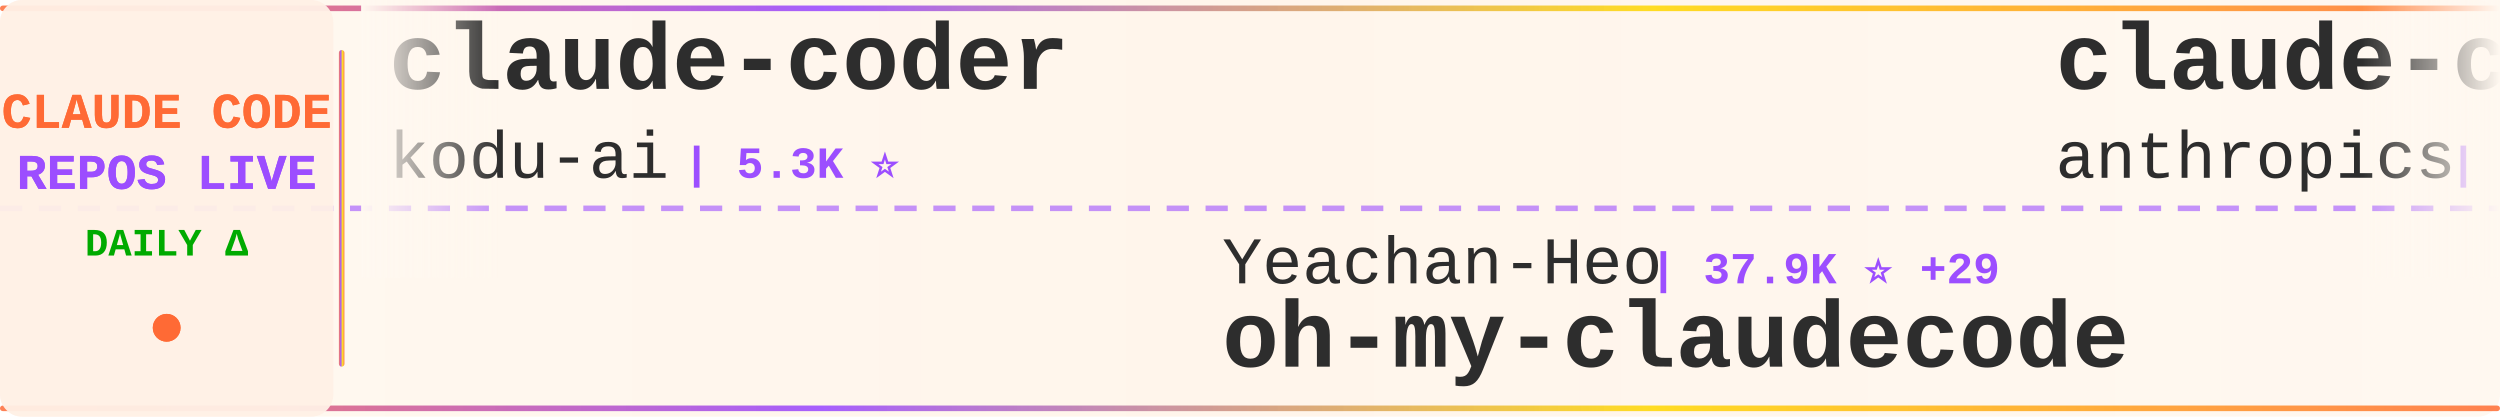
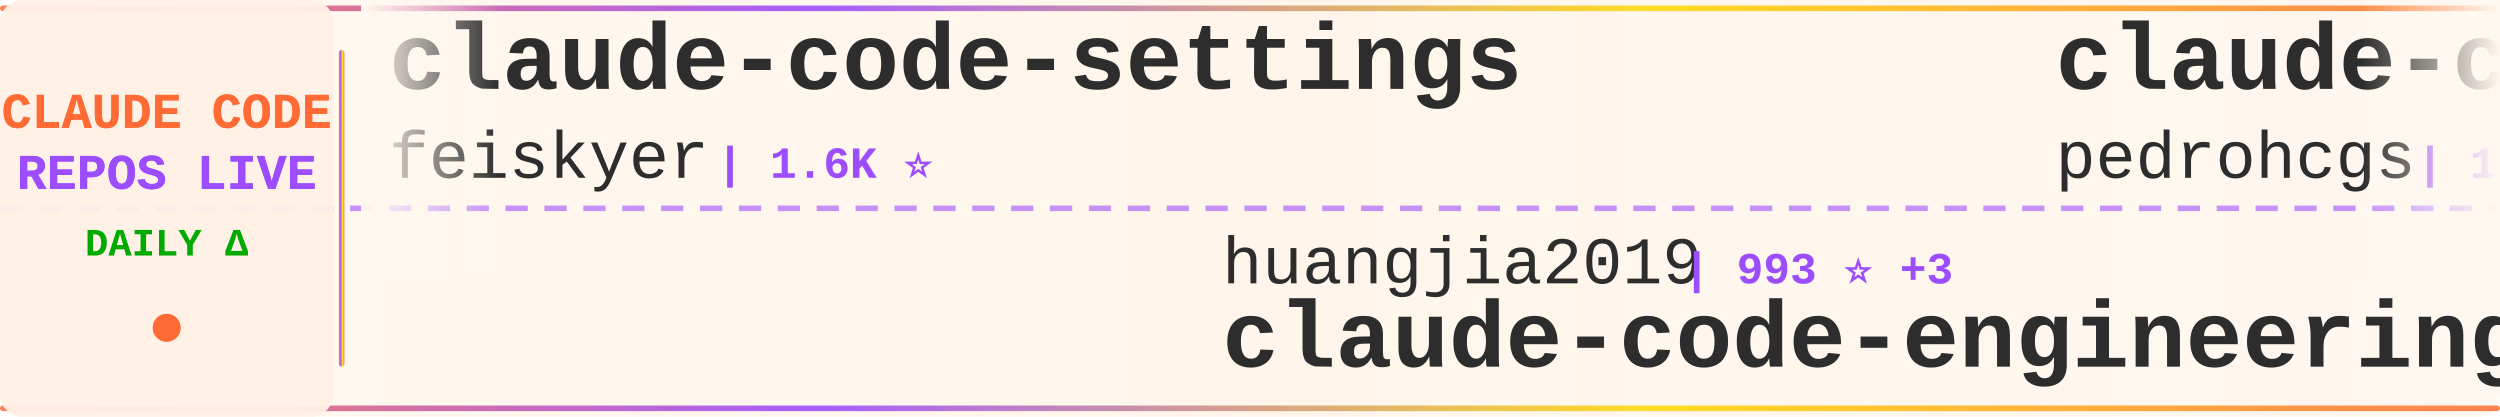
<svg xmlns="http://www.w3.org/2000/svg" width="900" height="150">
  <defs>
    <linearGradient id="tickerBg" x1="0%" y1="0%" x2="100%" y2="0%">
      <stop offset="0%" style="stop-color:#fff8f0;stop-opacity:0.98" />
      <stop offset="50%" style="stop-color:#fff5eb;stop-opacity:1" />
      <stop offset="100%" style="stop-color:#fff8f0;stop-opacity:0.98" />
    </linearGradient>
    <linearGradient id="borderGrad" x1="0%" y1="0%" x2="100%" y2="0%">
      <stop offset="0%" style="stop-color:#FF6B35;stop-opacity:0.85">
        <animate attributeName="stop-opacity" values="0.85;1;0.85" dur="2s" repeatCount="indefinite" />
      </stop>
      <stop offset="33%" style="stop-color:#9C4EFF;stop-opacity:0.9">
        <animate attributeName="stop-opacity" values="0.9;1;0.9" dur="2.2s" repeatCount="indefinite" />
      </stop>
      <stop offset="66%" style="stop-color:#FFD700;stop-opacity:0.85">
        <animate attributeName="stop-opacity" values="0.85;1;0.85" dur="1.8s" repeatCount="indefinite" />
      </stop>
      <stop offset="100%" style="stop-color:#FF6B35;stop-opacity:0.85">
        <animate attributeName="stop-opacity" values="0.85;1;0.85" dur="2s" repeatCount="indefinite" />
      </stop>
    </linearGradient>
    <filter id="textGlow">
      <feGaussianBlur stdDeviation="0.15" result="coloredBlur" />
      <feMerge>
        <feMergeNode in="coloredBlur" />
        <feMergeNode in="SourceGraphic" />
      </feMerge>
    </filter>
    <filter id="metricGlow">
      <feGaussianBlur stdDeviation="0.2" result="coloredBlur" />
      <feMerge>
        <feMergeNode in="coloredBlur" />
        <feMergeNode in="SourceGraphic" />
      </feMerge>
    </filter>
    <linearGradient id="leftFade" x1="0%" y1="0%" x2="100%" y2="0%">
      <stop offset="0%" style="stop-color:#fff8f0;stop-opacity:1" />
      <stop offset="100%" style="stop-color:#fff8f0;stop-opacity:0" />
    </linearGradient>
    <linearGradient id="rightFade" x1="0%" y1="0%" x2="100%" y2="0%">
      <stop offset="0%" style="stop-color:#fff8f0;stop-opacity:0" />
      <stop offset="100%" style="stop-color:#fff8f0;stop-opacity:1" />
    </linearGradient>
  </defs>
  <rect width="900" height="150" fill="url(#tickerBg)" rx="8" />
  <rect x="0" y="2" width="900" height="2" fill="url(#borderGrad)" rx="1" />
  <rect x="0" y="146" width="900" height="2" fill="url(#borderGrad)" rx="1" />
  <line x1="0" y1="75" x2="900" y2="75" stroke="#9C4EFF" stroke-width="2" stroke-dasharray="8 6" opacity="0.6" />
  <rect x="0" y="0" width="120" height="150" fill="#fff0e6" opacity="0.95" rx="8" />
  <text x="60" y="46" font-family="'Courier New', monospace" font-size="18" font-weight="bold" fill="#FF6B35" text-anchor="middle" filter="url(#textGlow)">
    CLAUDE CODE
  </text>
  <text x="60" y="68" font-family="'Courier New', monospace" font-size="18" font-weight="bold" fill="#9C4EFF" text-anchor="middle" filter="url(#textGlow)">
    REPOS LIVE
  </text>
  <text x="60" y="92" font-family="'Courier New', monospace" font-size="14" font-weight="bold" fill="#00aa00" text-anchor="middle">
    DAILY Δ
  </text>
  <circle cx="60" cy="118" r="5" fill="#FF6B35" filter="url(#metricGlow)">
    <animate attributeName="r" values="4;6;4" dur="1.5s" repeatCount="indefinite" />
    <animate attributeName="opacity" values="0.6;1;0.6" dur="1.5s" repeatCount="indefinite" />
  </circle>
  <rect x="122" y="18" width="2" height="114" fill="url(#borderGrad)" rx="1" />
  <clipPath id="tickerClip">
    <rect x="130" y="0" width="770" height="150" />
  </clipPath>
  <g clip-path="url(#tickerClip)">
    <g id="tickerItems">
      <animateTransform attributeName="transform" attributeType="XML" type="translate" from="0 0" to="-3000 0" dur="54s" repeatCount="indefinite" />
      <g transform="translate(0, 0)">
-         <text x="140" y="32" font-family="'Courier New', monospace" font-size="34" font-weight="bold" fill="#2d2d2d">claude-coder</text>
-         <text x="140" y="64" font-family="'Courier New', monospace" font-size="24" font-weight="normal" fill="#2d2d2d" opacity="1.0">kodu-ai</text>
-         <text x="246" y="64" font-family="'Courier New', monospace" font-size="16" font-weight="bold" fill="#9C4EFF"> | 5.3K ⭐</text>
+         <text x="140" y="32" font-family="'Courier New', monospace" font-size="34" font-weight="bold" fill="#2d2d2d">claude-code-settings</text>
+         <text x="140" y="64" font-family="'Courier New', monospace" font-size="24" font-weight="normal" fill="#2d2d2d" opacity="1.0">feiskyer</text>
+         <text x="258" y="64" font-family="'Courier New', monospace" font-size="16" font-weight="bold" fill="#9C4EFF"> | 1.6K ⭐</text>
      </g>
      <g transform="translate(300, 0)">
-         <text x="140" y="102" font-family="'Courier New', monospace" font-size="24" font-weight="normal" fill="#2d2d2d" opacity="1.0">Yeachan-Heo</text>
-         <text x="294" y="102" font-family="'Courier New', monospace" font-size="16" font-weight="bold" fill="#9C4EFF"> | 37.9K ⭐ +29</text>
-         <text x="140" y="132" font-family="'Courier New', monospace" font-size="34" font-weight="bold" fill="#2d2d2d">oh-my-claudecode</text>
+         <text x="140" y="102" font-family="'Courier New', monospace" font-size="24" font-weight="normal" fill="#2d2d2d" opacity="1.0">huangjia2019</text>
+         <text x="306" y="102" font-family="'Courier New', monospace" font-size="16" font-weight="bold" fill="#9C4EFF"> | 993 ⭐ +3</text>
+         <text x="140" y="132" font-family="'Courier New', monospace" font-size="34" font-weight="bold" fill="#2d2d2d">claude-code-engineering</text>
      </g>
      <g transform="translate(600, 0)">
-         <text x="140" y="32" font-family="'Courier New', monospace" font-size="34" font-weight="bold" fill="#2d2d2d">claude-code-base-action</text>
-         <text x="140" y="64" font-family="'Courier New', monospace" font-size="24" font-weight="normal" fill="#2d2d2d" opacity="1.0">anthropics</text>
-         <text x="282" y="64" font-family="'Courier New', monospace" font-size="16" font-weight="bold" fill="#9C4EFF"> | 916 ⭐ +1</text>
+         <text x="140" y="32" font-family="'Courier New', monospace" font-size="34" font-weight="bold" fill="#2d2d2d">claude-code-my-workflow</text>
+         <text x="140" y="64" font-family="'Courier New', monospace" font-size="24" font-weight="normal" fill="#2d2d2d" opacity="1.0">pedrohcgs</text>
+         <text x="270" y="64" font-family="'Courier New', monospace" font-size="16" font-weight="bold" fill="#9C4EFF"> | 1.4K ⭐ +2</text>
      </g>
      <g transform="translate(900, 0)">
-         <text x="140" y="102" font-family="'Courier New', monospace" font-size="24" font-weight="normal" fill="#2d2d2d" opacity="1.0">disler</text>
-         <text x="234" y="102" font-family="'Courier New', monospace" font-size="16" font-weight="bold" fill="#9C4EFF"> | 3.8K ⭐ +3</text>
-         <text x="140" y="132" font-family="'Courier New', monospace" font-size="34" font-weight="bold" fill="#2d2d2d">claude-code-hooks-master...</text>
+         <text x="140" y="102" font-family="'Courier New', monospace" font-size="24" font-weight="normal" fill="#2d2d2d" opacity="1.0">ykdojo</text>
+         <text x="234" y="102" font-family="'Courier New', monospace" font-size="16" font-weight="bold" fill="#9C4EFF"> | 9.4K ⭐ +14</text>
+         <text x="140" y="132" font-family="'Courier New', monospace" font-size="34" font-weight="bold" fill="#2d2d2d">claude-code-tips</text>
      </g>
      <g transform="translate(1200, 0)">
-         <text x="140" y="32" font-family="'Courier New', monospace" font-size="34" font-weight="bold" fill="#2d2d2d">claude-code-source</text>
-         <text x="140" y="64" font-family="'Courier New', monospace" font-size="24" font-weight="normal" fill="#2d2d2d" opacity="1.0">AprilNEA</text>
-         <text x="258" y="64" font-family="'Courier New', monospace" font-size="16" font-weight="bold" fill="#9C4EFF"> | 392 ⭐</text>
+         <text x="140" y="32" font-family="'Courier New', monospace" font-size="34" font-weight="bold" fill="#2d2d2d">system_prompts_leaks</text>
+         <text x="140" y="64" font-family="'Courier New', monospace" font-size="24" font-weight="normal" fill="#2d2d2d" opacity="1.0">asgeirtj</text>
+         <text x="258" y="64" font-family="'Courier New', monospace" font-size="16" font-weight="bold" fill="#9C4EFF"> | 59.0K ⭐ +204</text>
      </g>
      <g transform="translate(1500, 0)">
-         <text x="140" y="102" font-family="'Courier New', monospace" font-size="24" font-weight="normal" fill="#2d2d2d" opacity="1.0">anthropics</text>
-         <text x="282" y="102" font-family="'Courier New', monospace" font-size="16" font-weight="bold" fill="#9C4EFF"> | 8.4K ⭐ +5</text>
-         <text x="140" y="132" font-family="'Courier New', monospace" font-size="34" font-weight="bold" fill="#2d2d2d">claude-code-action</text>
+         <text x="140" y="102" font-family="'Courier New', monospace" font-size="24" font-weight="normal" fill="#2d2d2d" opacity="1.0">frankbria</text>
+         <text x="270" y="102" font-family="'Courier New', monospace" font-size="16" font-weight="bold" fill="#9C4EFF"> | 9.6K ⭐ +6</text>
+         <text x="140" y="132" font-family="'Courier New', monospace" font-size="34" font-weight="bold" fill="#2d2d2d">ralph-claude-code</text>
      </g>
      <g transform="translate(1800, 0)">
-         <text x="140" y="32" font-family="'Courier New', monospace" font-size="34" font-weight="bold" fill="#2d2d2d">my-claude-code-setup</text>
-         <text x="140" y="64" font-family="'Courier New', monospace" font-size="24" font-weight="normal" fill="#2d2d2d" opacity="1.0">centminmod</text>
-         <text x="282" y="64" font-family="'Courier New', monospace" font-size="16" font-weight="bold" fill="#9C4EFF"> | 2.5K ⭐ +5</text>
+         <text x="140" y="32" font-family="'Courier New', monospace" font-size="34" font-weight="bold" fill="#2d2d2d">Claude-Code</text>
+         <text x="140" y="64" font-family="'Courier New', monospace" font-size="24" font-weight="normal" fill="#2d2d2d" opacity="1.0">OrcaWhisper</text>
+         <text x="294" y="64" font-family="'Courier New', monospace" font-size="16" font-weight="bold" fill="#9C4EFF"> | 85 ⭐</text>
      </g>
      <g transform="translate(2100, 0)">
-         <text x="140" y="102" font-family="'Courier New', monospace" font-size="24" font-weight="normal" fill="#2d2d2d" opacity="1.0">oboard</text>
-         <text x="234" y="102" font-family="'Courier New', monospace" font-size="16" font-weight="bold" fill="#9C4EFF"> | 3.3K ⭐ +1</text>
-         <text x="140" y="132" font-family="'Courier New', monospace" font-size="34" font-weight="bold" fill="#2d2d2d">claude-code-rev</text>
+         <text x="140" y="102" font-family="'Courier New', monospace" font-size="24" font-weight="normal" fill="#2d2d2d" opacity="1.0">anthropics</text>
+         <text x="282" y="102" font-family="'Courier New', monospace" font-size="16" font-weight="bold" fill="#9C4EFF"> | 162.6K ⭐ +334</text>
+         <text x="140" y="132" font-family="'Courier New', monospace" font-size="34" font-weight="bold" fill="#2d2d2d">skills</text>
      </g>
      <g transform="translate(2400, 0)">
-         <text x="140" y="32" font-family="'Courier New', monospace" font-size="34" font-weight="bold" fill="#2d2d2d">Dive-into-Claude-Code</text>
-         <text x="140" y="64" font-family="'Courier New', monospace" font-size="24" font-weight="normal" fill="#2d2d2d" opacity="1.0">VILA-Lab</text>
-         <text x="258" y="64" font-family="'Courier New', monospace" font-size="16" font-weight="bold" fill="#9C4EFF"> | 2.0K ⭐ +9</text>
+         <text x="140" y="32" font-family="'Courier New', monospace" font-size="34" font-weight="bold" fill="#2d2d2d">claude-code-cli</text>
+         <text x="140" y="64" font-family="'Courier New', monospace" font-size="24" font-weight="normal" fill="#2d2d2d" opacity="1.0">huangserva</text>
+         <text x="282" y="64" font-family="'Courier New', monospace" font-size="16" font-weight="bold" fill="#9C4EFF"> | 621 ⭐</text>
      </g>
      <g transform="translate(2700, 0)">
-         <text x="140" y="102" font-family="'Courier New', monospace" font-size="24" font-weight="normal" fill="#2d2d2d" opacity="1.0">multica-ai</text>
-         <text x="282" y="102" font-family="'Courier New', monospace" font-size="16" font-weight="bold" fill="#9C4EFF"> | 194.1K ⭐ +423</text>
-         <text x="140" y="132" font-family="'Courier New', monospace" font-size="34" font-weight="bold" fill="#2d2d2d">andrej-karpathy-skills</text>
+         <text x="140" y="102" font-family="'Courier New', monospace" font-size="24" font-weight="normal" fill="#2d2d2d" opacity="1.0">guanshan</text>
+         <text x="258" y="102" font-family="'Courier New', monospace" font-size="16" font-weight="bold" fill="#9C4EFF"> | 61 ⭐</text>
+         <text x="140" y="132" font-family="'Courier New', monospace" font-size="34" font-weight="bold" fill="#2d2d2d">ClaudeCode</text>
      </g>
      <g transform="translate(3000, 0)">
-         <text x="140" y="32" font-family="'Courier New', monospace" font-size="34" font-weight="bold" fill="#2d2d2d">claude-coder</text>
-         <text x="140" y="64" font-family="'Courier New', monospace" font-size="24" font-weight="normal" fill="#2d2d2d" opacity="1.0">kodu-ai</text>
-         <text x="246" y="64" font-family="'Courier New', monospace" font-size="16" font-weight="bold" fill="#9C4EFF"> | 5.3K ⭐</text>
+         <text x="140" y="32" font-family="'Courier New', monospace" font-size="34" font-weight="bold" fill="#2d2d2d">claude-code-settings</text>
+         <text x="140" y="64" font-family="'Courier New', monospace" font-size="24" font-weight="normal" fill="#2d2d2d" opacity="1.0">feiskyer</text>
+         <text x="258" y="64" font-family="'Courier New', monospace" font-size="16" font-weight="bold" fill="#9C4EFF"> | 1.6K ⭐</text>
      </g>
      <g transform="translate(3300, 0)">
-         <text x="140" y="102" font-family="'Courier New', monospace" font-size="24" font-weight="normal" fill="#2d2d2d" opacity="1.0">Yeachan-Heo</text>
-         <text x="294" y="102" font-family="'Courier New', monospace" font-size="16" font-weight="bold" fill="#9C4EFF"> | 37.9K ⭐ +29</text>
-         <text x="140" y="132" font-family="'Courier New', monospace" font-size="34" font-weight="bold" fill="#2d2d2d">oh-my-claudecode</text>
+         <text x="140" y="102" font-family="'Courier New', monospace" font-size="24" font-weight="normal" fill="#2d2d2d" opacity="1.0">huangjia2019</text>
+         <text x="306" y="102" font-family="'Courier New', monospace" font-size="16" font-weight="bold" fill="#9C4EFF"> | 993 ⭐ +3</text>
+         <text x="140" y="132" font-family="'Courier New', monospace" font-size="34" font-weight="bold" fill="#2d2d2d">claude-code-engineering</text>
      </g>
      <g transform="translate(3600, 0)">
-         <text x="140" y="32" font-family="'Courier New', monospace" font-size="34" font-weight="bold" fill="#2d2d2d">claude-code-base-action</text>
-         <text x="140" y="64" font-family="'Courier New', monospace" font-size="24" font-weight="normal" fill="#2d2d2d" opacity="1.0">anthropics</text>
-         <text x="282" y="64" font-family="'Courier New', monospace" font-size="16" font-weight="bold" fill="#9C4EFF"> | 916 ⭐ +1</text>
+         <text x="140" y="32" font-family="'Courier New', monospace" font-size="34" font-weight="bold" fill="#2d2d2d">claude-code-my-workflow</text>
+         <text x="140" y="64" font-family="'Courier New', monospace" font-size="24" font-weight="normal" fill="#2d2d2d" opacity="1.0">pedrohcgs</text>
+         <text x="270" y="64" font-family="'Courier New', monospace" font-size="16" font-weight="bold" fill="#9C4EFF"> | 1.4K ⭐ +2</text>
      </g>
      <g transform="translate(3900, 0)">
-         <text x="140" y="102" font-family="'Courier New', monospace" font-size="24" font-weight="normal" fill="#2d2d2d" opacity="1.0">disler</text>
-         <text x="234" y="102" font-family="'Courier New', monospace" font-size="16" font-weight="bold" fill="#9C4EFF"> | 3.8K ⭐ +3</text>
-         <text x="140" y="132" font-family="'Courier New', monospace" font-size="34" font-weight="bold" fill="#2d2d2d">claude-code-hooks-master...</text>
+         <text x="140" y="102" font-family="'Courier New', monospace" font-size="24" font-weight="normal" fill="#2d2d2d" opacity="1.0">ykdojo</text>
+         <text x="234" y="102" font-family="'Courier New', monospace" font-size="16" font-weight="bold" fill="#9C4EFF"> | 9.4K ⭐ +14</text>
+         <text x="140" y="132" font-family="'Courier New', monospace" font-size="34" font-weight="bold" fill="#2d2d2d">claude-code-tips</text>
      </g>
    </g>
  </g>
  <rect x="130" y="0" width="50" height="100" fill="url(#leftFade)" />
  <rect x="850" y="0" width="50" height="100" fill="url(#rightFade)" />
</svg>
